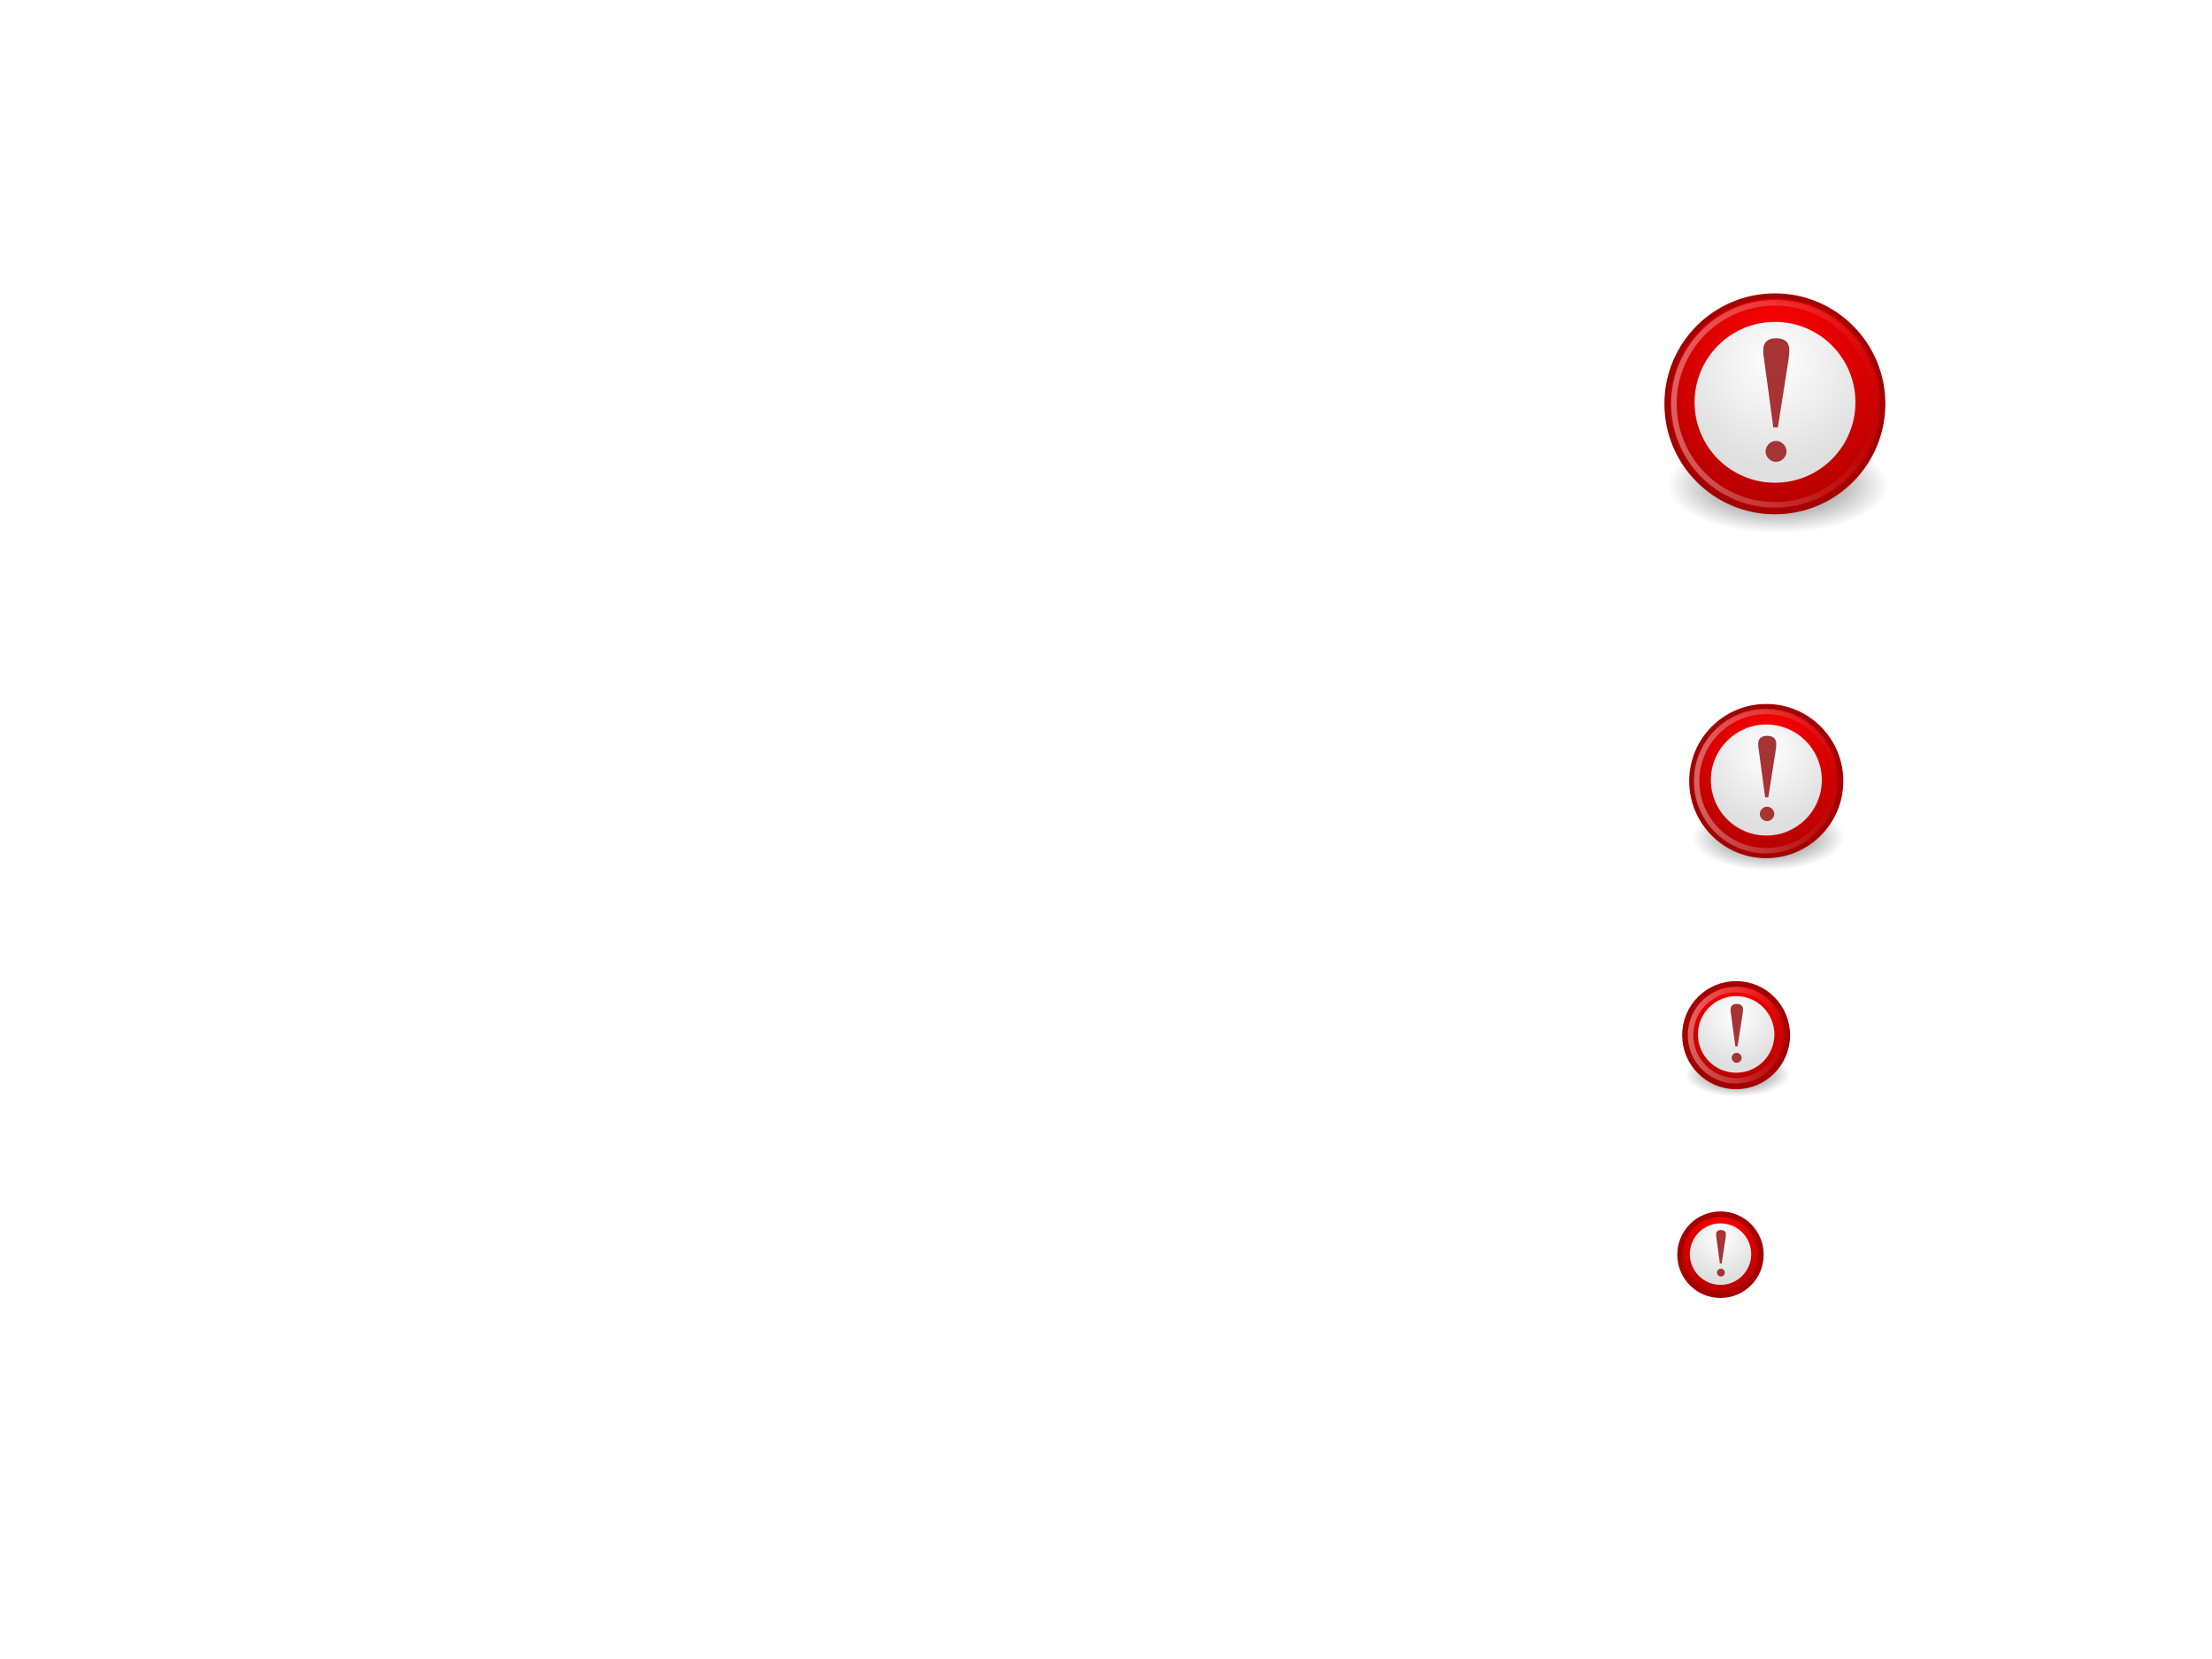
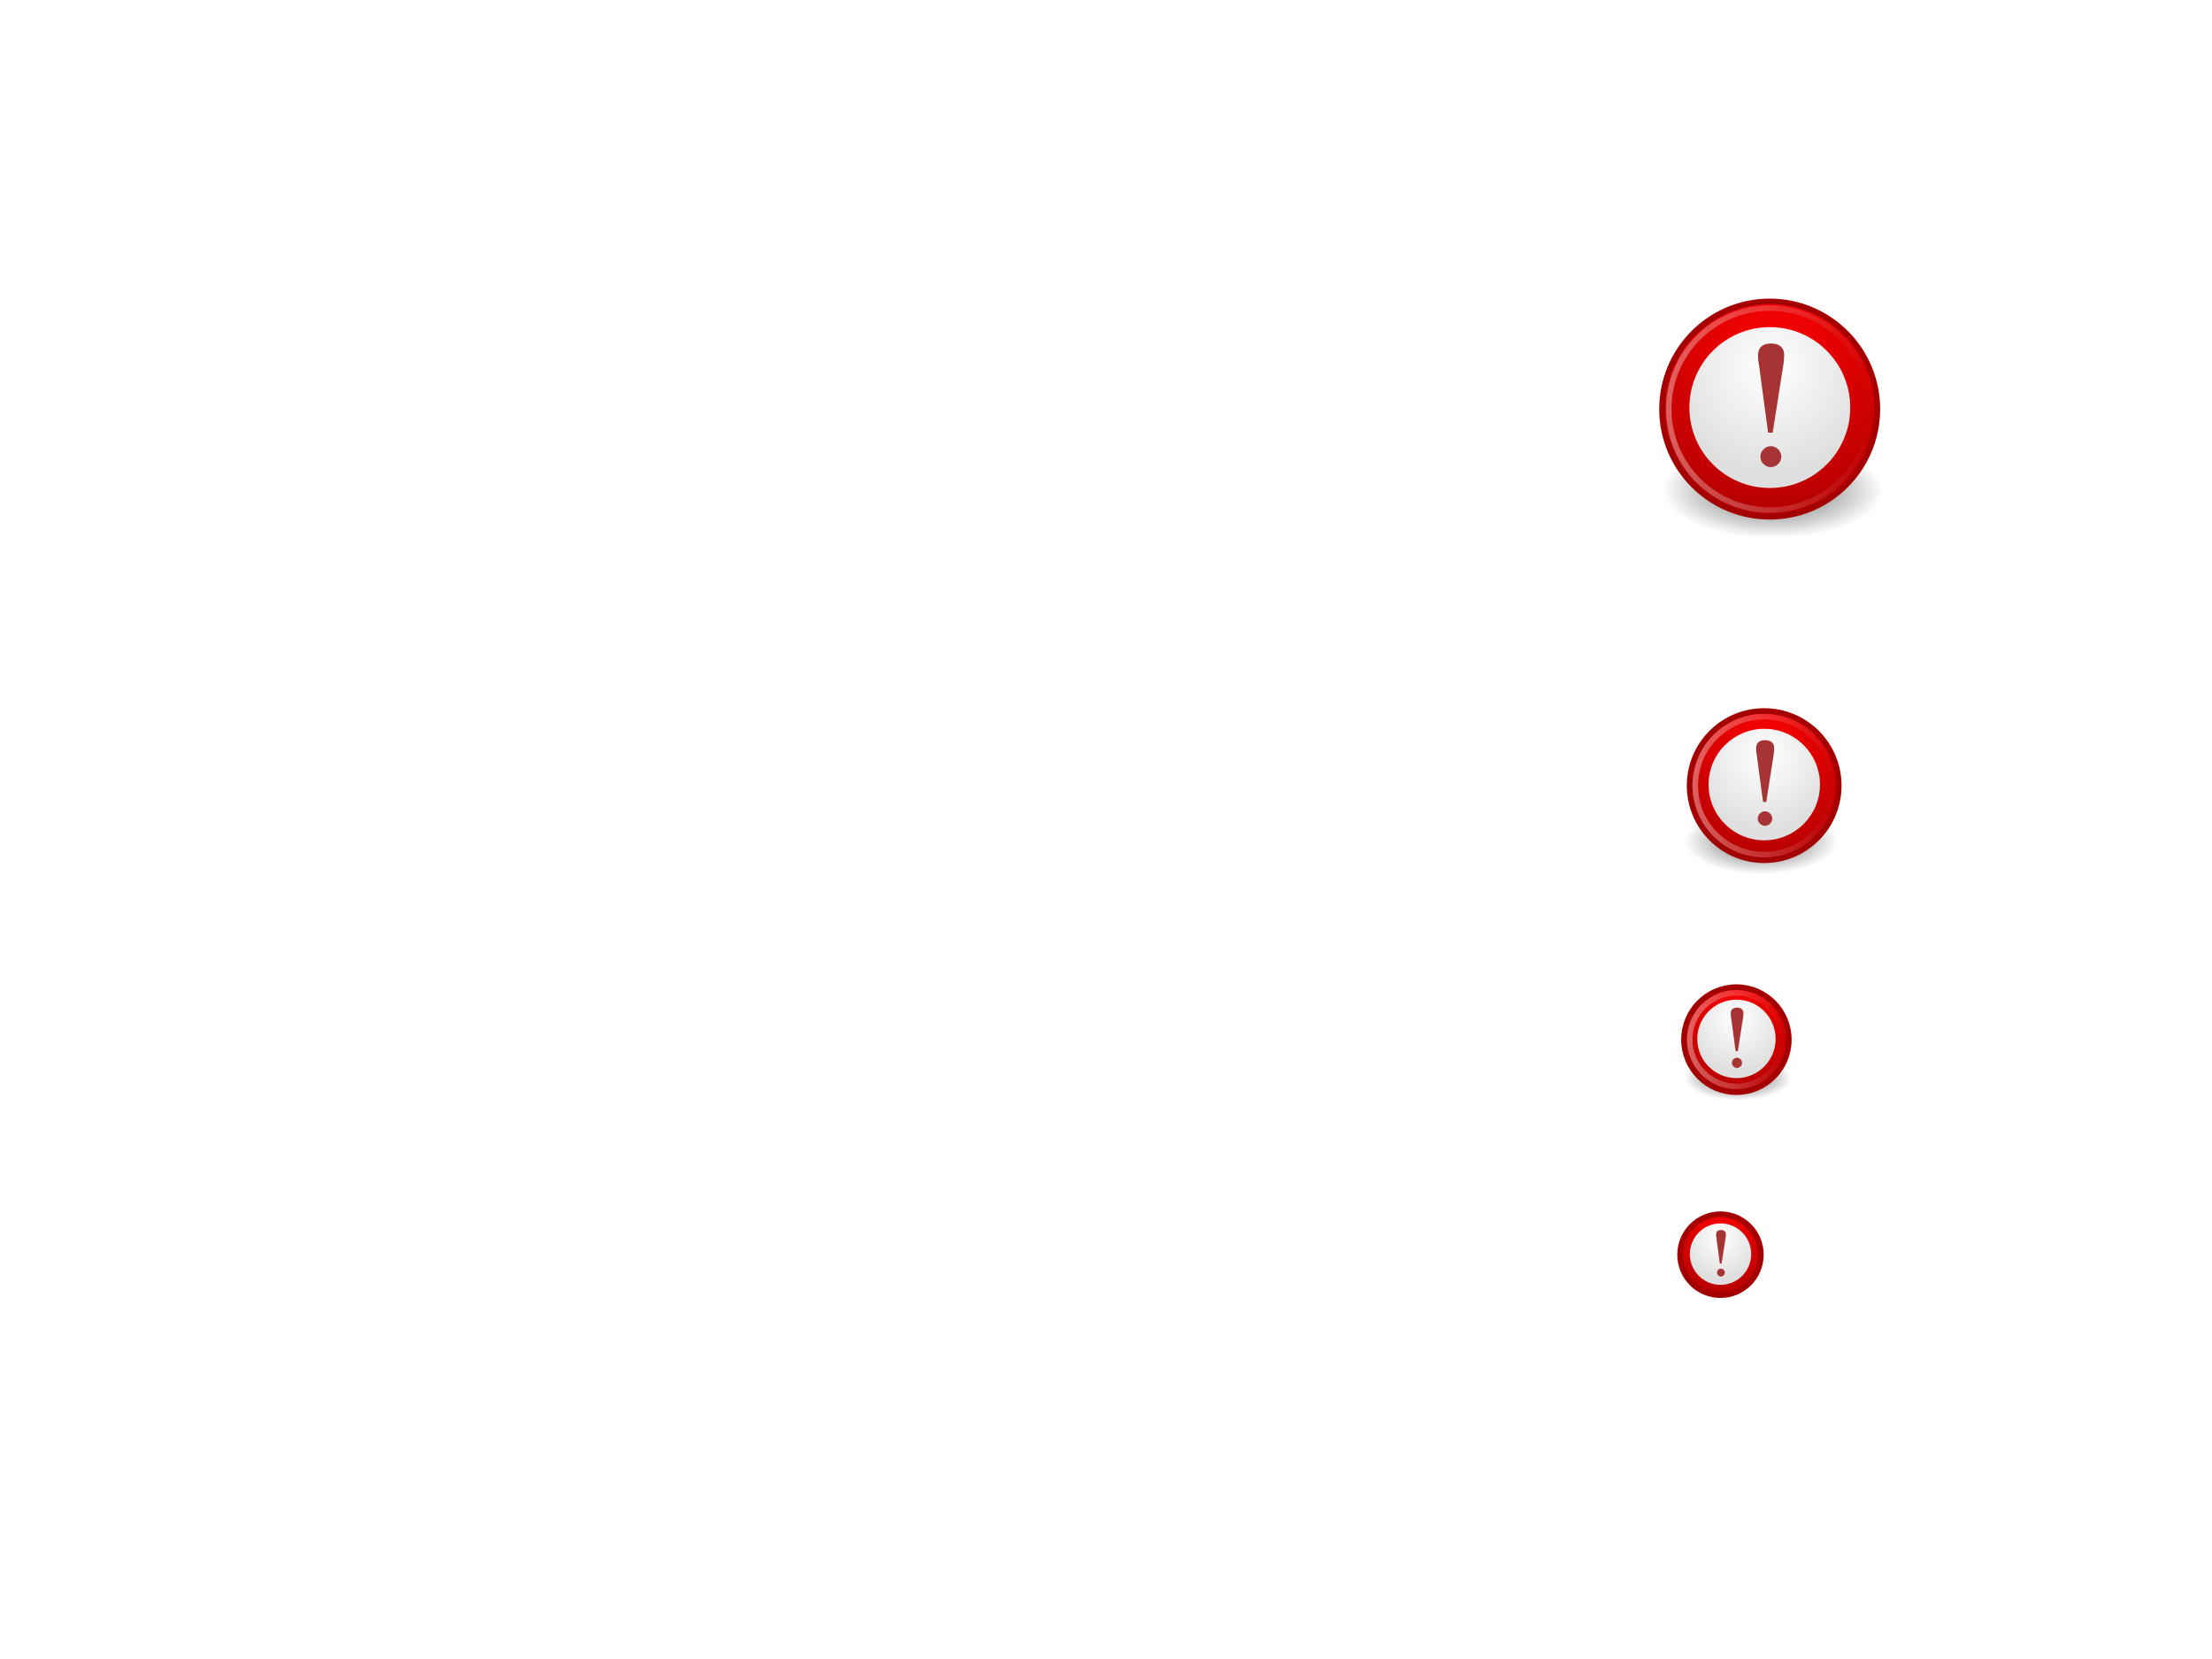
<svg xmlns="http://www.w3.org/2000/svg" xmlns:xlink="http://www.w3.org/1999/xlink" height="300" id="svg11300" style="display:inline;enable-background:new" version="1.0" width="400">
  <defs id="defs3">
    <linearGradient id="linearGradient2806">
      <stop id="stop2808" offset="0" style="stop-color:black;stop-opacity:1;" />
      <stop id="stop2810" offset="1" style="stop-color:black;stop-opacity:0;" />
    </linearGradient>
    <linearGradient id="linearGradient2796">
      <stop id="stop2798" offset="0" style="stop-color:white;stop-opacity:1;" />
      <stop id="stop2800" offset="1" style="stop-color:#dfdfdf;stop-opacity:1;" />
    </linearGradient>
    <linearGradient id="linearGradient2788">
      <stop id="stop2790" offset="0" style="stop-color:white;stop-opacity:1;" />
      <stop id="stop2792" offset="1" style="stop-color:white;stop-opacity:0;" />
    </linearGradient>
    <linearGradient id="linearGradient2778">
      <stop id="stop2780" offset="0" style="stop-color:#ff0202;stop-opacity:1;" />
      <stop id="stop2782" offset="1" style="stop-color:#b20000;stop-opacity:1;" />
    </linearGradient>
    <radialGradient cx="30.324" cy="13.38" fx="30.324" fy="13.38" gradientTransform="matrix(1.531919,0,0,1.531919,-16.12973,-7.117303)" gradientUnits="userSpaceOnUse" id="radialGradient2784" r="29.756" xlink:href="#linearGradient2778" />
    <linearGradient gradientUnits="userSpaceOnUse" id="linearGradient2794" x1="-0.363" x2="59.148" xlink:href="#linearGradient2788" y1="29.208" y2="29.208" />
    <radialGradient cx="31.76" cy="22.226" fx="31.76" fy="22.226" gradientTransform="matrix(1.316528,0,0,1.316528,-10.05306,-9.280346)" gradientUnits="userSpaceOnUse" id="radialGradient2802" r="18.624" xlink:href="#linearGradient2796" />
    <radialGradient cx="25.25" cy="39.75" fx="25.25" fy="39.75" gradientTransform="matrix(1,0,0,0.333333,0,26.5)" gradientUnits="userSpaceOnUse" id="radialGradient2812" r="17.25" xlink:href="#linearGradient2806" />
+     <radialGradient xlink:href="#linearGradient2806" id="radialGradient22312" gradientUnits="userSpaceOnUse" gradientTransform="matrix(1,0,0,0.333333,0,26.5)" cx="25.25" cy="39.75" fx="25.25" fy="39.75" r="17.25" />
+     <radialGradient xlink:href="#linearGradient2778" id="radialGradient22314" gradientUnits="userSpaceOnUse" gradientTransform="matrix(1.531919,0,0,1.531919,-16.12973,-7.117303)" cx="30.324" cy="13.38" fx="30.324" fy="13.38" r="29.756" />
+     <radialGradient xlink:href="#linearGradient2796" id="radialGradient22316" gradientUnits="userSpaceOnUse" gradientTransform="matrix(1.316528,0,0,1.316528,-10.05306,-9.280346)" cx="31.76" cy="22.226" fx="31.76" fy="22.226" r="18.624" />
+     <linearGradient xlink:href="#linearGradient2788" id="linearGradient22318" gradientUnits="userSpaceOnUse" x1="-0.363" y1="29.208" x2="59.148" y2="29.208" />
+     <radialGradient xlink:href="#linearGradient2806" id="radialGradient22320" gradientUnits="userSpaceOnUse" gradientTransform="matrix(1,0,0,0.333333,0,26.5)" cx="25.25" cy="39.75" fx="25.25" fy="39.75" r="17.25" />
+     <radialGradient xlink:href="#linearGradient2778" id="radialGradient22322" gradientUnits="userSpaceOnUse" gradientTransform="matrix(1.531919,0,0,1.531919,-16.12973,-7.117303)" cx="30.324" cy="13.38" fx="30.324" fy="13.38" r="29.756" />
+     <radialGradient xlink:href="#linearGradient2796" id="radialGradient22324" gradientUnits="userSpaceOnUse" gradientTransform="matrix(1.316528,0,0,1.316528,-10.05306,-9.280346)" cx="31.76" cy="22.226" fx="31.76" fy="22.226" r="18.624" />
+     <linearGradient xlink:href="#linearGradient2788" id="linearGradient22326" gradientUnits="userSpaceOnUse" x1="-0.363" y1="29.208" x2="59.148" y2="29.208" />
+     <radialGradient xlink:href="#linearGradient2778" id="radialGradient22328" gradientUnits="userSpaceOnUse" gradientTransform="matrix(1.531919,0,0,1.531919,-16.12973,-7.117303)" cx="30.324" cy="13.38" fx="30.324" fy="13.38" r="29.756" />
+     <radialGradient xlink:href="#linearGradient2796" id="radialGradient22330" gradientUnits="userSpaceOnUse" gradientTransform="matrix(1.316528,0,0,1.316528,-10.05306,-9.280346)" cx="31.76" cy="22.226" fx="31.76" fy="22.226" r="18.624" />
  </defs>
  <g id="layer6" style="display:none">
    <rect height="48" id="rect6284" style="fill:#eeeeec;fill-opacity:1;fill-rule:nonzero;stroke:none;stroke-width:2;marker:none;visibility:visible;display:inline;overflow:visible;enable-background:accumulate" width="48" x="296" y="50" />
    <rect height="32" id="rect6592" style="fill:#eeeeec;fill-opacity:1;fill-rule:nonzero;stroke:none;stroke-width:2;marker:none;visibility:visible;display:inline;overflow:visible;enable-background:accumulate" width="32" x="303" y="126" />
+     <rect y="176" x="302" width="24" style="fill:#babdb6;fill-opacity:1;fill-rule:nonzero;stroke:none;stroke-width:2;marker:none;visibility:visible;display:inline;overflow:visible;enable-background:accumulate" id="rect22310" height="24" />
    <rect height="22" id="rect6749" style="fill:#eeeeec;fill-opacity:1;fill-rule:nonzero;stroke:none;stroke-width:2;marker:none;visibility:visible;display:inline;overflow:visible;enable-background:accumulate" width="22" x="303" y="177" />
    <rect height="16" id="rect6833" style="fill:#eeeeec;fill-opacity:1;fill-rule:nonzero;stroke:none;stroke-width:2;marker:none;visibility:visible;display:inline;overflow:visible;enable-background:accumulate" width="16" x="303" y="219" />
    <text id="context" style="font-size:18.301px;font-style:normal;font-weight:normal;fill:#000000;fill-opacity:1;stroke:none;display:inline;enable-background:new;font-family:Bitstream Vera Sans" x="20.971" xml:space="preserve" y="21.514">
      <tspan id="tspan2716" x="20.971" y="21.514">emblems</tspan>
    </text>
    <text id="icon-name" style="font-size:18.301px;font-style:normal;font-variant:normal;font-weight:bold;font-stretch:normal;text-align:start;line-height:125%;writing-mode:lr-tb;text-anchor:start;fill:#000000;fill-opacity:1;stroke:none;display:inline;enable-background:new;font-family:Droid Sans;-inkscape-font-specification:Droid Sans Bold" x="191.971" xml:space="preserve" y="21.514">
      <tspan id="tspan3023" x="191.971" y="21.514">emblem-important</tspan>
    </text>
  </g>
  <g id="layer2" style="display:inline">
-     <g id="g48" style="display:inline;enable-background:new" transform="translate(296,50) scale(1,1)">
-       <path d="M 42.5 39.75 A 17.25 5.75 0 1 1  8,39.75 A 17.25 5.75 0 1 1  42.5 39.75 z" id="path2804" style="opacity:0.644;color:black;fill:url(#radialGradient2812);fill-opacity:1;fill-rule:nonzero;stroke:none;stroke-width:1;stroke-linecap:butt;stroke-linejoin:miter;marker:none;marker-start:none;marker-mid:none;marker-end:none;stroke-miterlimit:4;stroke-dasharray:none;stroke-dashoffset:0;stroke-opacity:1;visibility:visible;display:inline;overflow:visible" transform="matrix(1.15942,0,0,1.507246,-3.775362,-22.16304)" />
-       <path d="M 58.404 29.208 A 29.011 29.011 0 1 1  0.382,29.208 A 29.011 29.011 0 1 1  58.404 29.208 z" id="path907" style="fill:url(#radialGradient2784);fill-opacity:1.0;fill-rule:evenodd;stroke:#a40000;stroke-width:1.49;stroke-linecap:butt;stroke-linejoin:miter;stroke-miterlimit:4;stroke-dasharray:none;stroke-opacity:1" transform="matrix(0.67131,0,0,0.67131,5.222369,3.418373)" />
-       <path d="M 50.385 29.319 A 18.624 18.624 0 1 1  13.136,29.319 A 18.624 18.624 0 1 1  50.385 29.319 z" id="path2159" style="fill:url(#radialGradient2802);fill-opacity:1;fill-rule:evenodd;stroke:none;stroke-width:1pt;stroke-linecap:butt;stroke-linejoin:miter;stroke-opacity:1" transform="matrix(0.780964,0,0,0.780964,0.172888,-0.147684)" />
-       <path d="M 23.271,31.644 C 23.271,31.139 23.455,30.697 23.823,30.319 C 24.202,29.93 24.643,29.735 25.148,29.735 C 25.663,29.735 26.11,29.924 26.489,30.303 C 26.868,30.682 27.057,31.129 27.057,31.644 C 27.057,32.149 26.862,32.591 26.473,32.969 C 26.095,33.337 25.653,33.521 25.148,33.521 C 24.664,33.521 24.228,33.332 23.839,32.953 C 23.46,32.564 23.271,32.128 23.271,31.644" id="text1299" style="font-size:19.834px;font-style:normal;font-variant:normal;font-weight:normal;font-stretch:normal;line-height:100%;writing-mode:lr-tb;text-anchor:start;fill:#a63434;fill-opacity:1;stroke:none;stroke-width:1px;stroke-linecap:butt;stroke-linejoin:miter;stroke-opacity:1;font-family:Dutch801 SWM" />
-       <path d="M 22.991,14.858 C 22.937,14.606 22.896,14.348 22.869,14.085 C 22.856,13.822 22.849,13.559 22.849,13.296 C 22.849,12.602 23.044,12.076 23.435,11.719 C 23.838,11.351 24.417,11.167 25.171,11.167 C 25.951,11.167 26.544,11.345 26.947,11.703 C 27.365,12.061 27.573,12.592 27.573,13.296 C 27.573,13.559 27.56,13.822 27.533,14.085 C 27.519,14.348 27.492,14.601 27.452,14.842 L 25.494,27.29 L 24.666,27.29 L 22.991,14.858" id="path1591" style="font-size:19.834px;font-style:normal;font-variant:normal;font-weight:normal;font-stretch:normal;line-height:100%;writing-mode:lr-tb;text-anchor:start;fill:#a63434;fill-opacity:1;stroke:none;stroke-width:1px;stroke-linecap:butt;stroke-linejoin:miter;stroke-opacity:1;font-family:Dutch801 SWM" />
-       <path d="M 58.404 29.208 A 29.011 29.011 0 1 1  0.382,29.208 A 29.011 29.011 0 1 1  58.404 29.208 z" id="path2786" style="fill:none;fill-opacity:1;fill-rule:evenodd;stroke:url(#linearGradient2794);stroke-width:1.589;stroke-linecap:butt;stroke-linejoin:miter;stroke-miterlimit:4;stroke-dasharray:none;stroke-opacity:1;opacity:0.376" transform="matrix(0.629301,0,0,0.629301,6.457116,4.64535)" />
+     <g id="g48" style="display:inline;enable-background:new" transform="translate(295.0625,50.94954)">
+       <path d="m 42.5,39.75 c 0,3.176 -7.723,5.75 -17.25,5.75 C 15.723,45.5 8,42.926 8,39.75 8,36.574 15.723,34 25.25,34 c 9.527,0 17.25,2.574 17.25,5.75 z" id="path2804" style="opacity:0.644;color:#000000;fill:url(#radialGradient2812);fill-opacity:1;fill-rule:nonzero;stroke:none;stroke-width:1;marker:none;visibility:visible;display:inline;overflow:visible" transform="matrix(1.15942,0,0,1.507246,-3.775362,-22.16304)" />
+       <path d="m 58.404,29.208 c 0,16.022 -12.989,29.011 -29.011,29.011 -16.022,0 -29.011,-12.989 -29.011,-29.011 0,-16.022 12.989,-29.011 29.011,-29.011 16.022,0 29.011,12.989 29.011,29.011 z" id="path907" style="fill:url(#radialGradient22328);fill-opacity:1;fill-rule:evenodd;stroke:#a40000;stroke-width:1.49;stroke-linecap:butt;stroke-linejoin:miter;stroke-miterlimit:4;stroke-opacity:1;stroke-dasharray:none" transform="matrix(0.67131,0,0,0.67131,5.222369,3.418373)" />
+       <path d="m 50.385,29.319 c 0,10.286 -8.338,18.624 -18.624,18.624 -10.286,0 -18.624,-8.338 -18.624,-18.624 0,-10.286 8.338,-18.624 18.624,-18.624 10.286,0 18.624,8.338 18.624,18.624 z" id="path2159" style="fill:url(#radialGradient22330);fill-opacity:1;fill-rule:evenodd;stroke:none" transform="matrix(0.780964,0,0,0.780964,0.172888,-0.147684)" />
+       <path d="m 23.271,31.644 c -3e-6,-0.505 0.184,-0.947 0.552,-1.325 0.379,-0.389 0.82,-0.584 1.325,-0.584 0.515,3e-6 0.962,0.189 1.341,0.568 0.379,0.379 0.568,0.826 0.568,1.341 -9e-6,0.505 -0.195,0.947 -0.584,1.325 -0.379,0.368 -0.82,0.552 -1.325,0.552 -0.484,0 -0.92,-0.189 -1.309,-0.568 -0.379,-0.389 -0.568,-0.826 -0.568,-1.309" id="text1299" style="font-size:19.834px;font-style:normal;font-variant:normal;font-weight:normal;font-stretch:normal;line-height:100%;writing-mode:lr-tb;text-anchor:start;fill:#a63434;fill-opacity:1;stroke:none;font-family:Dutch801 SWM" />
+       <path d="m 22.991,14.858 c -0.054,-0.252 -0.094,-0.51 -0.121,-0.773 -0.013,-0.263 -0.02,-0.526 -0.02,-0.789 -4e-6,-0.694 0.195,-1.22 0.585,-1.578 0.404,-0.368 0.982,-0.552 1.736,-0.552 0.781,2e-5 1.373,0.179 1.776,0.536 0.417,0.358 0.626,0.889 0.626,1.593 -1e-5,0.263 -0.013,0.526 -0.04,0.789 -0.013,0.263 -0.04,0.515 -0.081,0.757 l -1.958,12.447 -0.828,0 -1.676,-12.432" id="path1591" style="font-size:19.834px;font-style:normal;font-variant:normal;font-weight:normal;font-stretch:normal;line-height:100%;writing-mode:lr-tb;text-anchor:start;fill:#a63434;fill-opacity:1;stroke:none;font-family:Dutch801 SWM" />
+       <path d="m 58.404,29.208 c 0,16.022 -12.989,29.011 -29.011,29.011 -16.022,0 -29.011,-12.989 -29.011,-29.011 0,-16.022 12.989,-29.011 29.011,-29.011 16.022,0 29.011,12.989 29.011,29.011 z" id="path2786" style="opacity:0.376;fill:none;stroke:url(#linearGradient2794);stroke-width:1.589;stroke-linecap:butt;stroke-linejoin:miter;stroke-miterlimit:4;stroke-opacity:1;stroke-dasharray:none" transform="matrix(0.629301,0,0,0.629301,6.457116,4.64535)" />
    </g>
-     <g id="g32" style="display:inline;enable-background:new" transform="translate(303,126) scale(1,1)">
-       <path d="M 42.5 39.75 A 17.25 5.75 0 1 1  8,39.75 A 17.25 5.75 0 1 1  42.5 39.75 z" id="path42" style="opacity:0.644;color:black;fill:url(#radialGradient2812);fill-opacity:1;fill-rule:nonzero;stroke:none;stroke-width:1;stroke-linecap:butt;stroke-linejoin:miter;marker:none;marker-start:none;marker-mid:none;marker-end:none;stroke-miterlimit:4;stroke-dasharray:none;stroke-dashoffset:0;stroke-opacity:1;visibility:visible;display:inline;overflow:visible" transform="matrix(0.799736,0,0,1.040426,-3.422732,-15.94912)" />
-       <path d="M 58.404 29.208 A 29.011 29.011 0 1 1  0.382,29.208 A 29.011 29.011 0 1 1  58.404 29.208 z" id="path44" style="fill:url(#radialGradient2784);fill-opacity:1;fill-rule:evenodd;stroke:#a40000;stroke-width:2.159;stroke-linecap:butt;stroke-linejoin:miter;stroke-miterlimit:4;stroke-dasharray:none;stroke-opacity:1" transform="matrix(0.463051,0,0,0.463394,2.783652,1.709282)" />
-       <path d="M 50.385 29.319 A 18.624 18.624 0 1 1  13.136,29.319 A 18.624 18.624 0 1 1  50.385 29.319 z" id="path46" style="fill:url(#radialGradient2802);fill-opacity:1;fill-rule:evenodd;stroke:none;stroke-width:1pt;stroke-linecap:butt;stroke-linejoin:miter;stroke-opacity:1" transform="matrix(0.538687,0,0,0.539085,-0.699339,-0.752305)" />
-       <path d="M 15.233,21.193 C 15.233,20.844 15.36,20.54 15.614,20.278 C 15.875,20.01 16.18,19.875 16.528,19.875 C 16.883,19.875 17.192,20.006 17.453,20.267 C 17.714,20.529 17.845,20.837 17.845,21.193 C 17.845,21.541 17.71,21.846 17.442,22.108 C 17.181,22.362 16.876,22.489 16.528,22.489 C 16.194,22.489 15.893,22.358 15.625,22.097 C 15.363,21.828 15.233,21.527 15.233,21.193" id="path48" style="font-size:19.834px;font-style:normal;font-variant:normal;font-weight:normal;font-stretch:normal;line-height:100%;writing-mode:lr-tb;text-anchor:start;fill:#a63434;fill-opacity:1;stroke:none;stroke-width:1px;stroke-linecap:butt;stroke-linejoin:miter;stroke-opacity:1;font-family:Dutch801 SWM" />
-       <path d="M 15.04,9.606 C 15.003,9.432 14.975,9.254 14.956,9.072 C 14.947,8.891 14.942,8.709 14.942,8.528 C 14.942,8.049 15.077,7.686 15.346,7.439 C 15.625,7.185 16.024,7.058 16.544,7.058 C 17.082,7.058 17.49,7.181 17.769,7.428 C 18.057,7.675 18.201,8.041 18.201,8.528 C 18.201,8.709 18.191,8.891 18.173,9.072 C 18.163,9.254 18.145,9.428 18.117,9.595 L 16.766,18.187 L 16.195,18.187 L 15.04,9.606" id="path50" style="font-size:19.834px;font-style:normal;font-variant:normal;font-weight:normal;font-stretch:normal;line-height:100%;writing-mode:lr-tb;text-anchor:start;fill:#a63434;fill-opacity:1;stroke:none;stroke-width:1px;stroke-linecap:butt;stroke-linejoin:miter;stroke-opacity:1;font-family:Dutch801 SWM" />
-       <path d="M 58.404 29.208 A 29.011 29.011 0 1 1  0.382,29.208 A 29.011 29.011 0 1 1  58.404 29.208 z" id="path52" style="opacity:0.376;fill:none;fill-opacity:1;fill-rule:evenodd;stroke:url(#linearGradient2794);stroke-width:2.303;stroke-linecap:butt;stroke-linejoin:miter;stroke-miterlimit:4;stroke-dasharray:none;stroke-opacity:1" transform="matrix(0.434074,0,0,0.434396,3.635347,2.556243)" />
+     <g id="g32" style="display:inline;enable-background:new" transform="matrix(1.004178,0,0,1.004178,302.5573,126.7566)">
+       <path d="m 42.5,39.75 c 0,3.176 -7.723,5.75 -17.25,5.75 C 15.723,45.5 8,42.926 8,39.75 8,36.574 15.723,34 25.25,34 c 9.527,0 17.25,2.574 17.25,5.75 z" id="path42" style="opacity:0.644;color:#000000;fill:url(#radialGradient22320);fill-opacity:1;fill-rule:nonzero;stroke:none;stroke-width:1;marker:none;visibility:visible;display:inline;overflow:visible" transform="matrix(0.799736,0,0,1.040426,-4.306616,-16.1259)" />
+       <path d="m 58.404,29.208 c 0,16.022 -12.989,29.011 -29.011,29.011 -16.022,0 -29.011,-12.989 -29.011,-29.011 0,-16.022 12.989,-29.011 29.011,-29.011 16.022,0 29.011,12.989 29.011,29.011 z" id="path44" style="fill:url(#radialGradient22322);fill-opacity:1;fill-rule:evenodd;stroke:#a40000;stroke-width:2.15;stroke-linecap:butt;stroke-linejoin:miter;stroke-miterlimit:4;stroke-opacity:1;stroke-dasharray:none" transform="matrix(0.463051,0,0,0.463394,2.783652,1.709282)" />
+       <path d="m 50.385,29.319 c 0,10.286 -8.338,18.624 -18.624,18.624 -10.286,0 -18.624,-8.338 -18.624,-18.624 0,-10.286 8.338,-18.624 18.624,-18.624 10.286,0 18.624,8.338 18.624,18.624 z" id="path46" style="fill:url(#radialGradient22324);fill-opacity:1;fill-rule:evenodd;stroke:none" transform="matrix(0.538687,0,0,0.539085,-0.699339,-0.752305)" />
+       <path d="m 15.233,21.193 c -2e-6,-0.348 0.127,-0.653 0.381,-0.915 0.261,-0.269 0.566,-0.403 0.914,-0.403 0.355,3e-6 0.664,0.131 0.925,0.392 0.261,0.261 0.392,0.57 0.392,0.926 -6e-6,0.348 -0.134,0.653 -0.403,0.915 -0.261,0.254 -0.566,0.381 -0.914,0.381 -0.334,0 -0.635,-0.131 -0.903,-0.392 -0.261,-0.269 -0.392,-0.57 -0.392,-0.904" id="path48" style="font-size:19.834px;font-style:normal;font-variant:normal;font-weight:normal;font-stretch:normal;line-height:100%;writing-mode:lr-tb;text-anchor:start;fill:#a63434;fill-opacity:1;stroke:none;font-family:Dutch801 SWM" />
+       <path d="m 15.04,9.606 c -0.037,-0.174 -0.065,-0.352 -0.084,-0.534 -0.009,-0.181 -0.014,-0.363 -0.014,-0.545 -3e-6,-0.479 0.135,-0.842 0.404,-1.089 0.278,-0.254 0.678,-0.381 1.198,-0.381 0.538,1.38e-5 0.947,0.123 1.225,0.37 0.288,0.247 0.432,0.613 0.432,1.1 -8e-6,0.182 -0.009,0.363 -0.028,0.545 -0.009,0.182 -0.028,0.356 -0.056,0.523 l -1.351,8.592 -0.571,0 -1.156,-8.581" id="path50" style="font-size:19.834px;font-style:normal;font-variant:normal;font-weight:normal;font-stretch:normal;line-height:100%;writing-mode:lr-tb;text-anchor:start;fill:#a63434;fill-opacity:1;stroke:none;font-family:Dutch801 SWM" />
+       <path d="m 58.404,29.208 a 29.011,29.011 0 1 1 -58.022,0 29.011,29.011 0 1 1 58.022,0 z" id="path52" style="opacity:0.376;fill:none;stroke:url(#linearGradient22326);stroke-width:2.326;stroke-linecap:butt;stroke-linejoin:miter;stroke-miterlimit:4;stroke-opacity:1;stroke-dasharray:none" transform="matrix(0.4278878,0,0,0.4282052,3.817177,2.737062)" />
    </g>
-     <g id="g22" style="display:inline;enable-background:new" transform="translate(303,177) scale(1,1)">
-       <path d="M 42.5 39.75 A 17.25 5.75 0 1 1  8,39.75 A 17.25 5.75 0 1 1  42.5 39.75 z" id="path55" style="opacity:0.644;color:black;fill:url(#radialGradient2812);fill-opacity:1;fill-rule:nonzero;stroke:none;stroke-width:1;stroke-linecap:butt;stroke-linejoin:miter;marker:none;marker-start:none;marker-mid:none;marker-end:none;stroke-miterlimit:4;stroke-dasharray:none;stroke-dashoffset:0;stroke-opacity:1;visibility:visible;display:inline;overflow:visible" transform="matrix(0.551085,0,0,0.717726,-2.710736,-11.32778)" />
-       <path d="M 58.404 29.208 A 29.011 29.011 0 1 1  0.382,29.208 A 29.011 29.011 0 1 1  58.404 29.208 z" id="path57" style="fill:url(#radialGradient2784);fill-opacity:1;fill-rule:evenodd;stroke:#a40000;stroke-width:3.131;stroke-linecap:butt;stroke-linejoin:miter;stroke-miterlimit:4;stroke-dasharray:none;stroke-opacity:1" transform="matrix(0.31908,0,0,0.319667,1.565977,0.853677)" />
-       <path d="M 50.385 29.319 A 18.624 18.624 0 1 1  13.136,29.319 A 18.624 18.624 0 1 1  50.385 29.319 z" id="path59" style="fill:url(#radialGradient2802);fill-opacity:1;fill-rule:evenodd;stroke:none;stroke-width:1pt;stroke-linecap:butt;stroke-linejoin:miter;stroke-opacity:1" transform="matrix(0.3712,0,0,0.371882,-0.834093,-0.844422)" />
-       <path d="M 10.145,14.294 C 10.145,14.054 10.232,13.844 10.407,13.663 C 10.587,13.478 10.797,13.385 11.037,13.385 C 11.282,13.385 11.494,13.475 11.674,13.656 C 11.854,13.836 11.944,14.049 11.944,14.294 C 11.944,14.535 11.852,14.745 11.667,14.925 C 11.487,15.101 11.277,15.188 11.037,15.188 C 10.807,15.188 10.599,15.098 10.415,14.918 C 10.235,14.733 10.145,14.525 10.145,14.294" id="path61" style="font-size:19.834px;font-style:normal;font-variant:normal;font-weight:normal;font-stretch:normal;line-height:100%;writing-mode:lr-tb;text-anchor:start;fill:#a63434;fill-opacity:1;stroke:none;stroke-width:1px;stroke-linecap:butt;stroke-linejoin:miter;stroke-opacity:1;font-family:Dutch801 SWM" />
-       <path d="M 10.011,6.301 C 9.986,6.181 9.967,6.058 9.954,5.933 C 9.947,5.808 9.944,5.683 9.944,5.557 C 9.944,5.227 10.037,4.976 10.222,4.806 C 10.414,4.631 10.689,4.543 11.048,4.543 C 11.419,4.543 11.7,4.628 11.892,4.799 C 12.09,4.969 12.19,5.222 12.19,5.557 C 12.19,5.683 12.183,5.808 12.17,5.933 C 12.164,6.058 12.151,6.178 12.132,6.294 L 11.201,12.221 L 10.808,12.221 L 10.011,6.301" id="path63" style="font-size:19.834px;font-style:normal;font-variant:normal;font-weight:normal;font-stretch:normal;line-height:100%;writing-mode:lr-tb;text-anchor:start;fill:#a63434;fill-opacity:1;stroke:none;stroke-width:1px;stroke-linecap:butt;stroke-linejoin:miter;stroke-opacity:1;font-family:Dutch801 SWM" />
-       <path d="M 58.404 29.208 A 29.011 29.011 0 1 1  0.382,29.208 A 29.011 29.011 0 1 1  58.404 29.208 z" id="path65" style="opacity:0.376;fill:none;fill-opacity:1;fill-rule:evenodd;stroke:url(#linearGradient2794);stroke-width:3.519;stroke-linecap:butt;stroke-linejoin:miter;stroke-miterlimit:4;stroke-dasharray:none;stroke-opacity:1" transform="matrix(0.283879,0,0,0.284403,2.600623,1.883658)" />
+     <g id="g22" style="display:inline;enable-background:new" transform="matrix(1.024457,0,0,1.024457,302.7831,177.561)">
+       <path d="m 42.5,39.75 a 17.25,5.75 0 1 1 -34.5,0 17.25,5.75 0 1 1 34.5,0 z" id="path55" style="opacity:0.644;color:#000000;fill:url(#radialGradient22312);fill-opacity:1;fill-rule:nonzero;stroke:none;stroke-width:1;marker:none;visibility:visible;display:inline;overflow:visible" transform="matrix(0.551085,0,0,0.6828056,-2.710736,-10.14048)" />
+       <path d="m 58.404,29.208 c 0,16.022 -12.989,29.011 -29.011,29.011 -16.022,0 -29.011,-12.989 -29.011,-29.011 0,-16.022 12.989,-29.011 29.011,-29.011 16.022,0 29.011,12.989 29.011,29.011 z" id="path57" style="fill:url(#radialGradient22314);fill-opacity:1;fill-rule:evenodd;stroke:#a40000;stroke-width:3.056;stroke-linecap:butt;stroke-linejoin:miter;stroke-miterlimit:4;stroke-opacity:1;stroke-dasharray:none" transform="matrix(0.31908,0,0,0.319667,1.565977,0.853677)" />
+       <path d="m 50.385,29.319 c 0,10.286 -8.338,18.624 -18.624,18.624 -10.286,0 -18.624,-8.338 -18.624,-18.624 0,-10.286 8.338,-18.624 18.624,-18.624 10.286,0 18.624,8.338 18.624,18.624 z" id="path59" style="fill:url(#radialGradient22316);fill-opacity:1;fill-rule:evenodd;stroke:none" transform="matrix(0.3712,0,0,0.371882,-0.834093,-0.844422)" />
+       <path d="m 10.145,14.294 c -2e-6,-0.24 0.087,-0.451 0.262,-0.631 0.18,-0.185 0.39,-0.278 0.63,-0.278 0.245,2e-6 0.457,0.09 0.637,0.27 0.18,0.18 0.27,0.393 0.27,0.639 -5e-6,0.24 -0.092,0.451 -0.277,0.631 -0.18,0.175 -0.39,0.263 -0.63,0.263 -0.23,0 -0.437,-0.09 -0.622,-0.27 -0.18,-0.185 -0.27,-0.393 -0.27,-0.624" id="path61" style="font-size:19.834px;font-style:normal;font-variant:normal;font-weight:normal;font-stretch:normal;line-height:100%;writing-mode:lr-tb;text-anchor:start;fill:#a63434;fill-opacity:1;stroke:none;font-family:Dutch801 SWM" />
+       <path d="M 10.011,6.301 C 9.986,6.181 9.967,6.058 9.954,5.933 c -0.006,-0.125 -0.01,-0.25 -0.01,-0.376 -2.1e-6,-0.331 0.093,-0.581 0.278,-0.751 0.192,-0.175 0.467,-0.263 0.825,-0.263 0.371,9.5e-6 0.652,0.085 0.844,0.255 0.198,0.17 0.297,0.423 0.297,0.759 -6e-6,0.125 -0.006,0.25 -0.019,0.376 -0.006,0.125 -0.019,0.245 -0.038,0.361 l -0.931,5.927 -0.393,0 -0.796,-5.92" id="path63" style="font-size:19.834px;font-style:normal;font-variant:normal;font-weight:normal;font-stretch:normal;line-height:100%;writing-mode:lr-tb;text-anchor:start;fill:#a63434;fill-opacity:1;stroke:none;font-family:Dutch801 SWM" />
+       <path d="m 58.404,29.208 c 0,16.022 -12.989,29.011 -29.011,29.011 -16.022,0 -29.011,-12.989 -29.011,-29.011 0,-16.022 12.989,-29.011 29.011,-29.011 16.022,0 29.011,12.989 29.011,29.011 z" id="path65" style="opacity:0.376;fill:none;stroke:url(#linearGradient22318);stroke-width:3.435;stroke-linecap:butt;stroke-linejoin:miter;stroke-miterlimit:4;stroke-opacity:1;stroke-dasharray:none" transform="matrix(0.283879,0,0,0.284403,2.600623,1.883658)" />
    </g>
    <g id="g16" style="display:inline;enable-background:new" transform="translate(303,219) scale(1,1)">
-       <path d="M 58.404 29.208 A 29.011 29.011 0 1 1  0.382,29.208 A 29.011 29.011 0 1 1  58.404 29.208 z" id="path68" style="fill:url(#radialGradient2784);fill-opacity:1;fill-rule:evenodd;stroke:#a40000;stroke-width:3.964;stroke-linecap:butt;stroke-linejoin:miter;stroke-miterlimit:4;stroke-dasharray:none;stroke-opacity:1" transform="matrix(0.252052,0,0,0.252522,0.707678,0.513334)" />
-       <path d="M 50.385 29.319 A 18.624 18.624 0 1 1  13.136,29.319 A 18.624 18.624 0 1 1  50.385 29.319 z" id="path70" style="fill:url(#radialGradient2802);fill-opacity:1;fill-rule:evenodd;stroke:none;stroke-width:1pt;stroke-linecap:butt;stroke-linejoin:miter;stroke-opacity:1" transform="matrix(0.297898,0,0,0.298453,-1.336708,-0.965415)" />
+       <path d="m 58.404,29.208 c 0,16.022 -12.989,29.011 -29.011,29.011 -16.022,0 -29.011,-12.989 -29.011,-29.011 0,-16.022 12.989,-29.011 29.011,-29.011 16.022,0 29.011,12.989 29.011,29.011 z" id="path68" style="fill:url(#radialGradient2784);fill-opacity:1;fill-rule:evenodd;stroke:#a40000;stroke-width:3.964;stroke-linecap:butt;stroke-linejoin:miter;stroke-miterlimit:4;stroke-dasharray:none;stroke-opacity:1" transform="matrix(0.252052,0,0,0.252522,0.707678,0.513334)" />
+       <path d="m 50.385,29.319 c 0,10.286 -8.338,18.624 -18.624,18.624 -10.286,0 -18.624,-8.338 -18.624,-18.624 0,-10.286 8.338,-18.624 18.624,-18.624 10.286,0 18.624,8.338 18.624,18.624 z" id="path70" style="fill:url(#radialGradient2802);fill-opacity:1;fill-rule:evenodd;stroke:none;stroke-width:1pt;stroke-linecap:butt;stroke-linejoin:miter;stroke-opacity:1" transform="matrix(0.297898,0,0,0.298453,-1.336708,-0.965415)" />
      <path d="M 7.484,11.131 C 7.484,10.941 7.553,10.775 7.692,10.632 C 7.834,10.486 8,10.413 8.189,10.413 C 8.383,10.413 8.55,10.484 8.693,10.626 C 8.835,10.769 8.906,10.937 8.906,11.131 C 8.906,11.321 8.833,11.487 8.687,11.629 C 8.544,11.768 8.379,11.837 8.189,11.837 C 8.007,11.837 7.844,11.766 7.697,11.623 C 7.555,11.477 7.484,11.313 7.484,11.131" id="path72" style="font-size:19.834px;font-style:normal;font-variant:normal;font-weight:normal;font-stretch:normal;line-height:100%;writing-mode:lr-tb;text-anchor:start;fill:#a63434;fill-opacity:1;stroke:none;stroke-width:1px;stroke-linecap:butt;stroke-linejoin:miter;stroke-opacity:1;font-family:Dutch801 SWM" />
      <path d="M 7.379,4.817 C 7.359,4.722 7.344,4.625 7.334,4.526 C 7.328,4.427 7.326,4.328 7.326,4.229 C 7.326,3.968 7.399,3.77 7.546,3.636 C 7.697,3.497 7.915,3.428 8.198,3.428 C 8.491,3.428 8.713,3.495 8.865,3.63 C 9.021,3.764 9.1,3.964 9.1,4.229 C 9.1,4.328 9.095,4.427 9.084,4.526 C 9.079,4.625 9.069,4.72 9.054,4.811 L 8.319,9.493 L 8.008,9.493 L 7.379,4.817" id="path74" style="font-size:19.834px;font-style:normal;font-variant:normal;font-weight:normal;font-stretch:normal;line-height:100%;writing-mode:lr-tb;text-anchor:start;fill:#a63434;fill-opacity:1;stroke:none;stroke-width:1px;stroke-linecap:butt;stroke-linejoin:miter;stroke-opacity:1;font-family:Dutch801 SWM" />
    </g>
  </g>
  <g id="layer4" style="display:inline" />
</svg>
